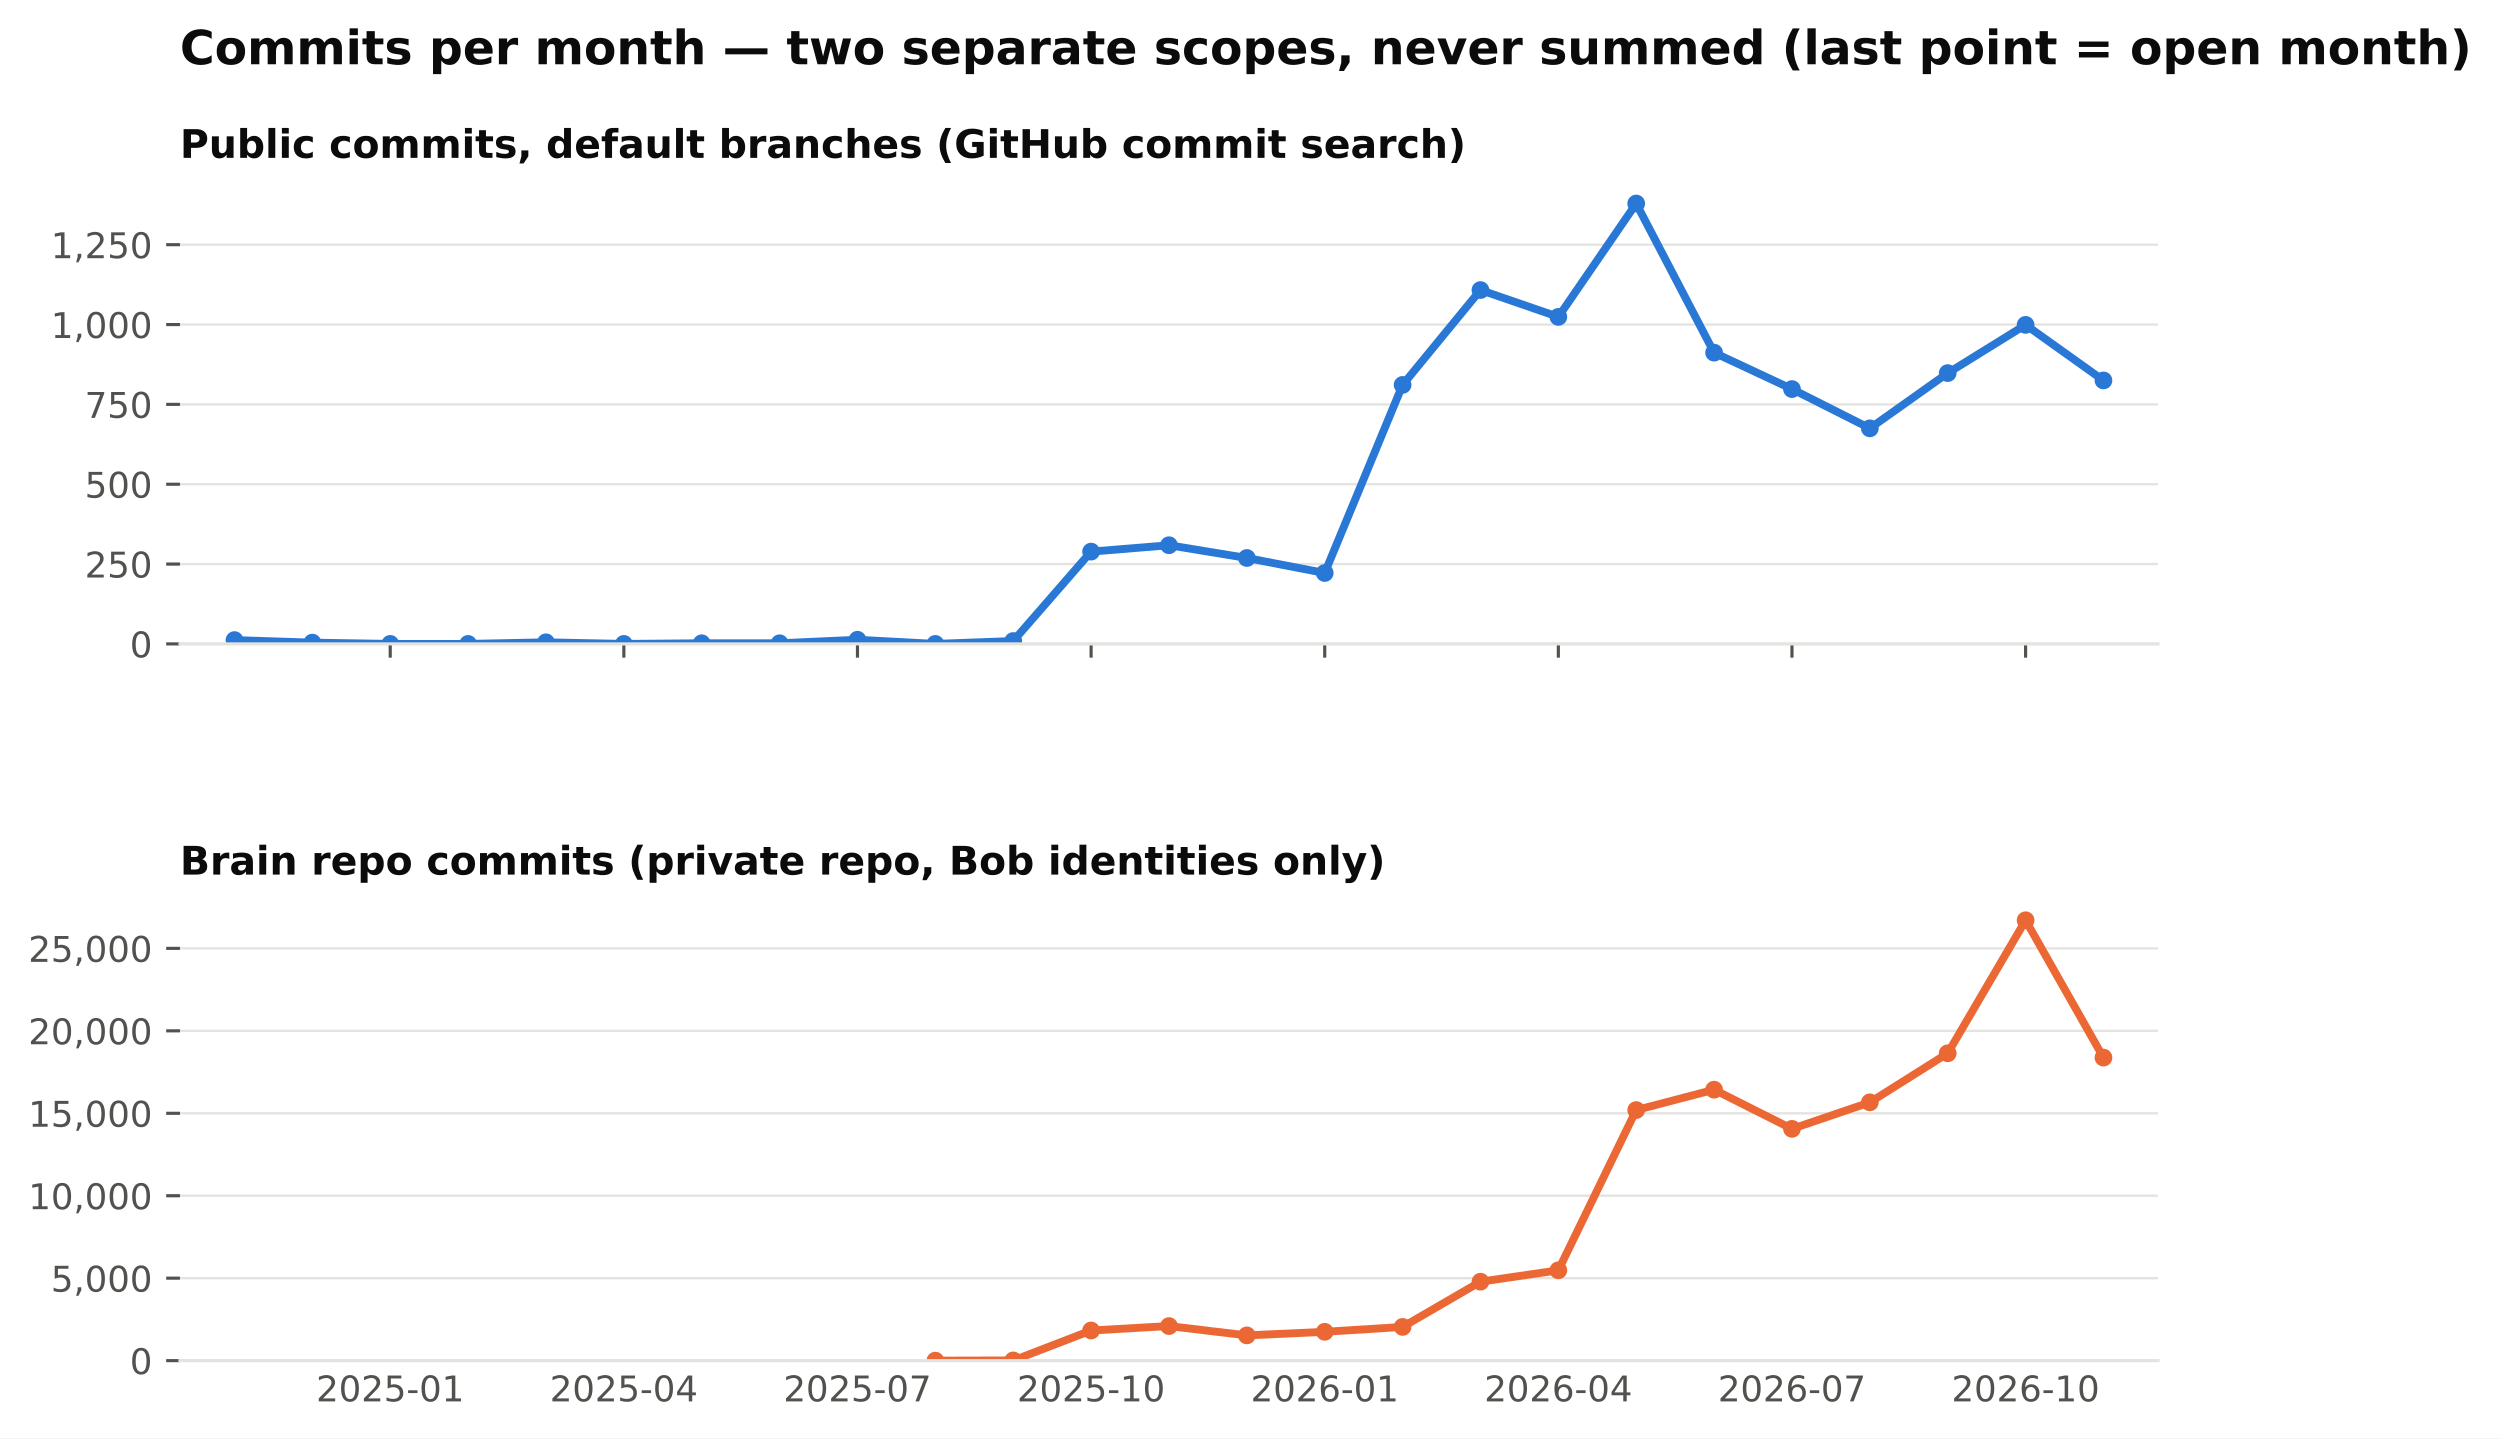
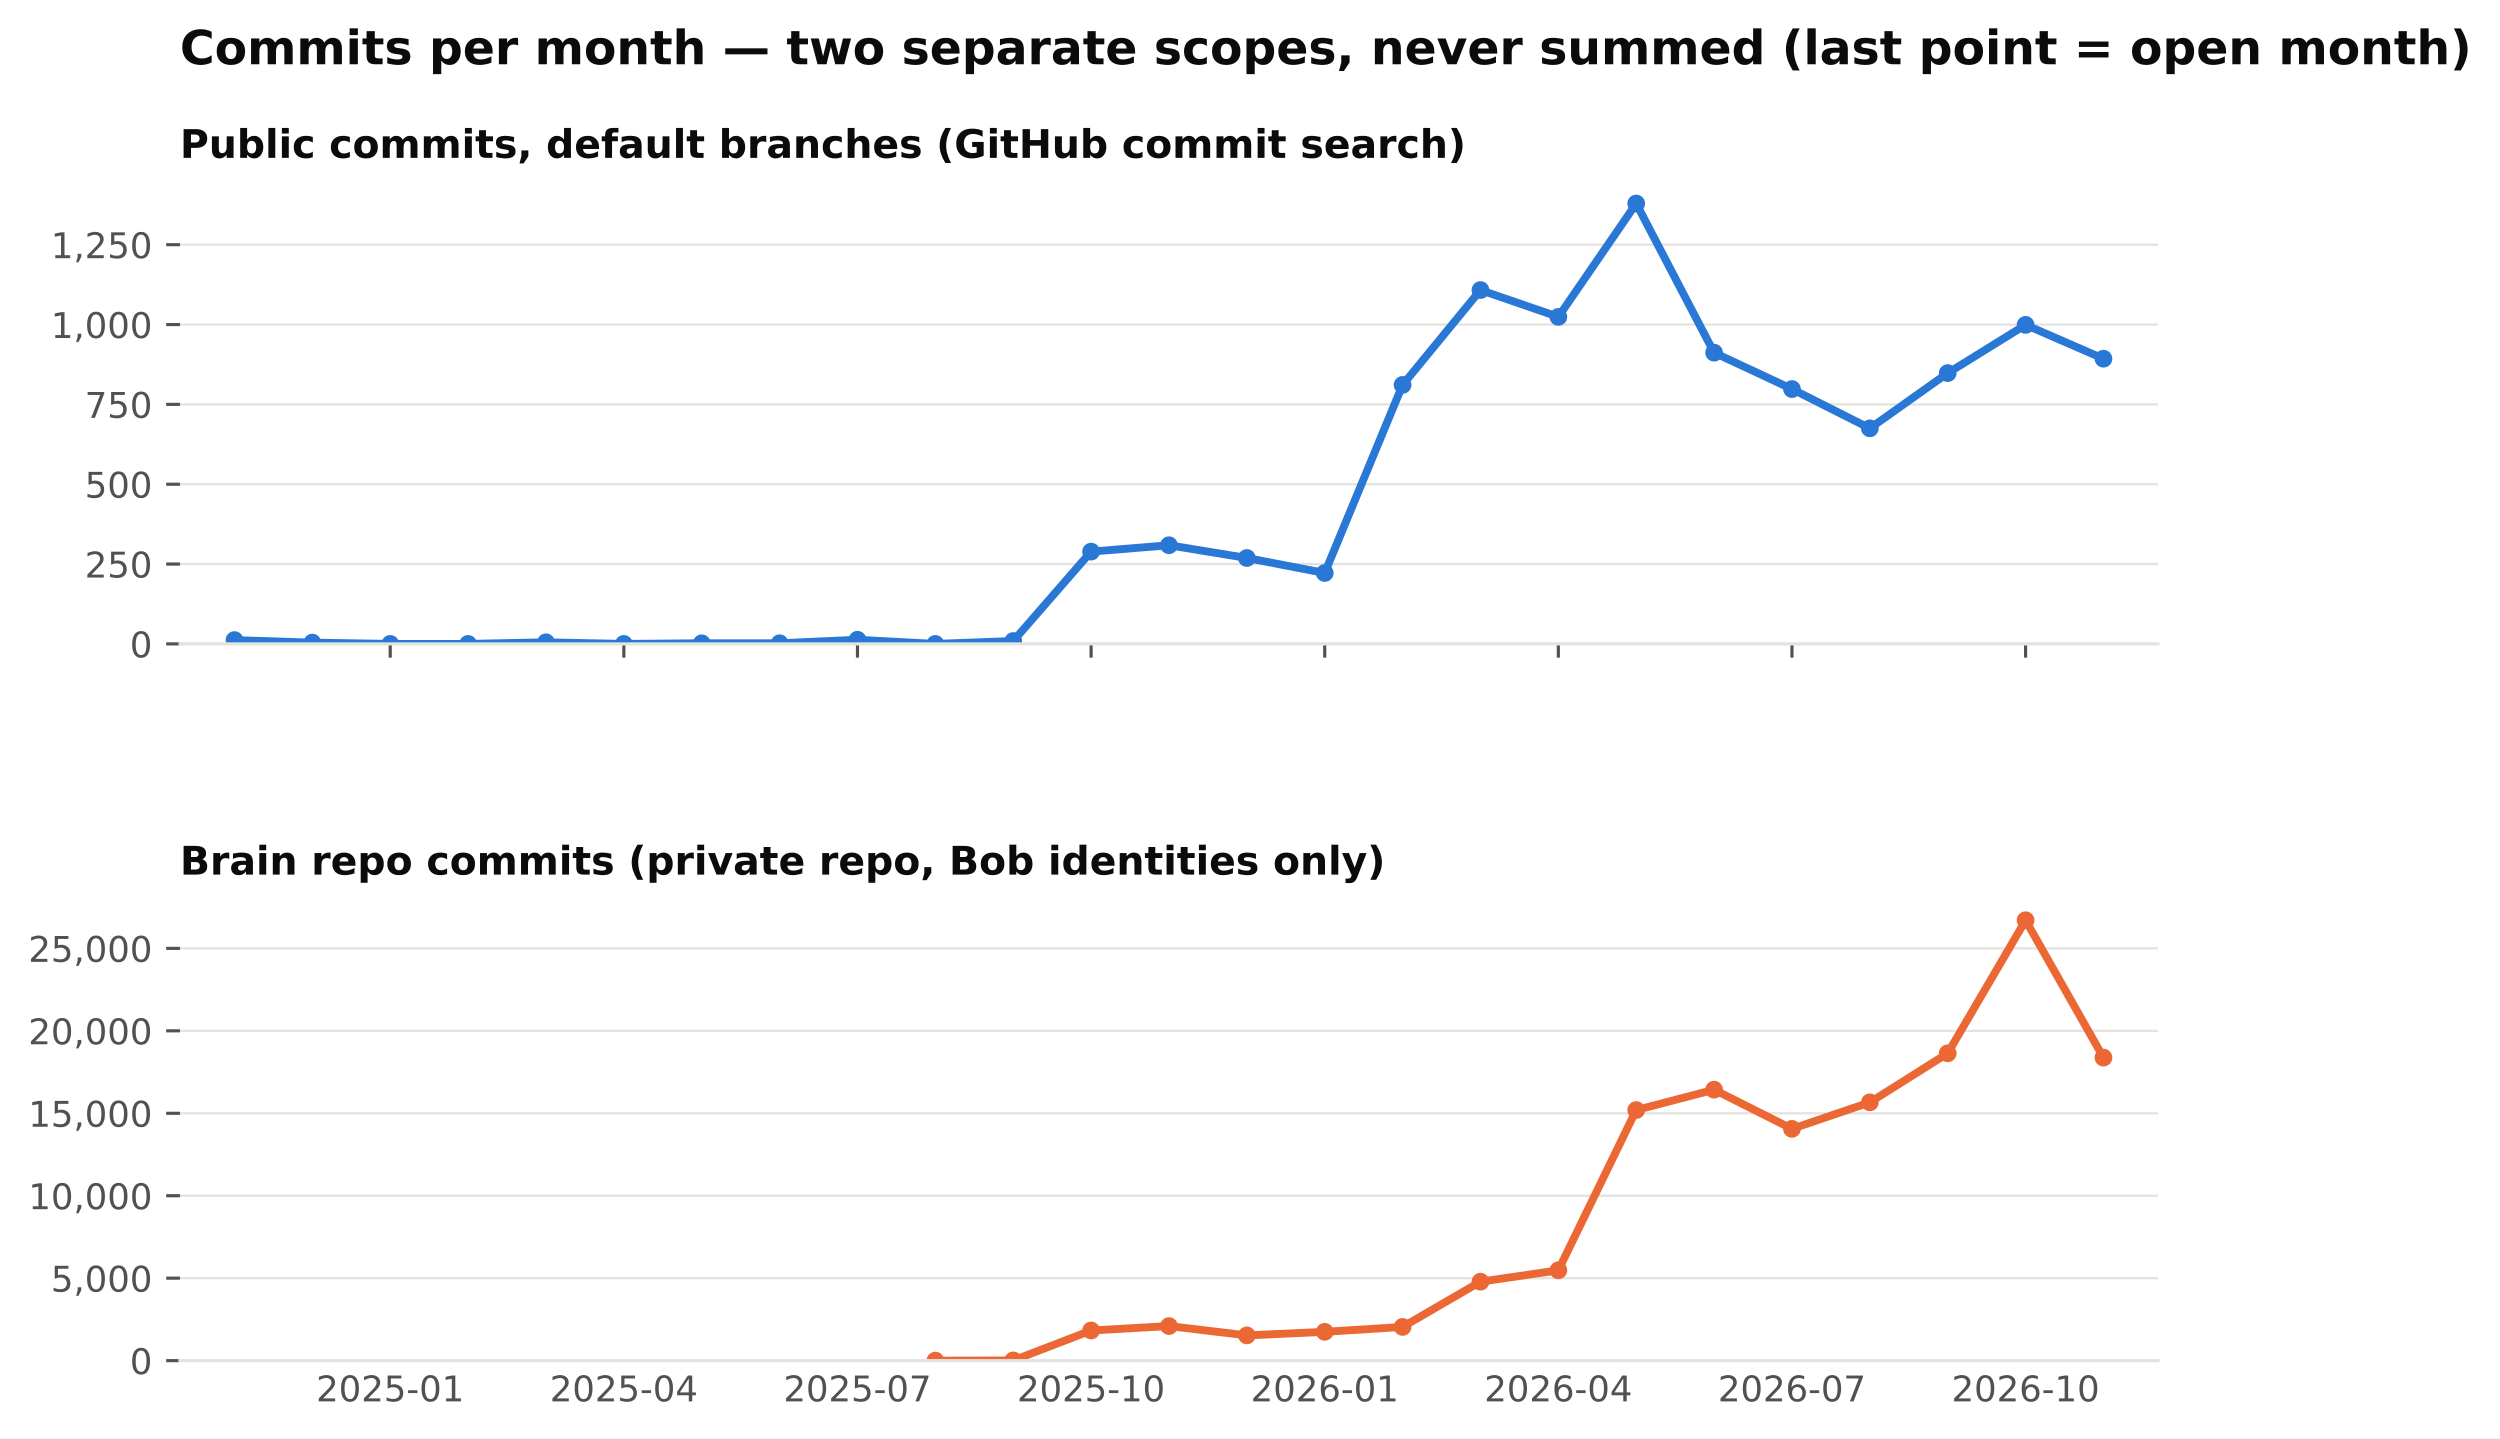
<svg xmlns="http://www.w3.org/2000/svg" xmlns:xlink="http://www.w3.org/1999/xlink" width="634.728pt" height="365.156pt" viewBox="0 0 634.728 365.156" version="1.1">
  <defs>
    <style type="text/css">*{stroke-linejoin: round; stroke-linecap: butt}</style>
  </defs>
  <g id="figure_1">
    <g id="patch_1">
      <path d="M 0 365.156  L 634.728 365.156  L 634.728 0  L 0 0  z " style="fill: #ffffff" />
    </g>
    <g id="axes_1">
      <g id="patch_2">
        <path d="M 45.692 163.482  L 547.892 163.482  L 547.892 46.08  L 45.692 46.08  z " style="fill: #ffffff" />
      </g>
      <g id="matplotlib.axis_1">
        <g id="xtick_1">
          <g id="line2d_1">
            <defs>
              <path id="m4cfa79716b" d="M 0 0  L 0 3.5  " style="stroke: #52514e; stroke-width: 0.8" />
            </defs>
            <g>
              <use xlink:href="#m4cfa79716b" x="99.075" y="163.482" style="fill: #52514e; stroke: #52514e; stroke-width: 0.8" />
            </g>
          </g>
        </g>
        <g id="xtick_2">
          <g id="line2d_2">
            <g>
              <use xlink:href="#m4cfa79716b" x="158.39" y="163.482" style="fill: #52514e; stroke: #52514e; stroke-width: 0.8" />
            </g>
          </g>
        </g>
        <g id="xtick_3">
          <g id="line2d_3">
            <g>
              <use xlink:href="#m4cfa79716b" x="217.705" y="163.482" style="fill: #52514e; stroke: #52514e; stroke-width: 0.8" />
            </g>
          </g>
        </g>
        <g id="xtick_4">
          <g id="line2d_4">
            <g>
              <use xlink:href="#m4cfa79716b" x="277.02" y="163.482" style="fill: #52514e; stroke: #52514e; stroke-width: 0.8" />
            </g>
          </g>
        </g>
        <g id="xtick_5">
          <g id="line2d_5">
            <g>
              <use xlink:href="#m4cfa79716b" x="336.335" y="163.482" style="fill: #52514e; stroke: #52514e; stroke-width: 0.8" />
            </g>
          </g>
        </g>
        <g id="xtick_6">
          <g id="line2d_6">
            <g>
              <use xlink:href="#m4cfa79716b" x="395.65" y="163.482" style="fill: #52514e; stroke: #52514e; stroke-width: 0.8" />
            </g>
          </g>
        </g>
        <g id="xtick_7">
          <g id="line2d_7">
            <g>
              <use xlink:href="#m4cfa79716b" x="454.965" y="163.482" style="fill: #52514e; stroke: #52514e; stroke-width: 0.8" />
            </g>
          </g>
        </g>
        <g id="xtick_8">
          <g id="line2d_8">
            <g>
              <use xlink:href="#m4cfa79716b" x="514.28" y="163.482" style="fill: #52514e; stroke: #52514e; stroke-width: 0.8" />
            </g>
          </g>
        </g>
      </g>
      <g id="matplotlib.axis_2">
        <g id="ytick_1">
          <g id="line2d_9">
            <path d="M 45.692 163.482  L 547.892 163.482  " clip-path="url(#pb003ac4fbe)" style="fill: none; stroke: #e4e3df; stroke-width: 0.6; stroke-linecap: square" />
          </g>
          <g id="line2d_10">
            <defs>
              <path id="m0b5e856ea1" d="M 0 0  L -3.5 0  " style="stroke: #52514e; stroke-width: 0.8" />
            </defs>
            <g>
              <use xlink:href="#m0b5e856ea1" x="45.692" y="163.482" style="fill: #52514e; stroke: #52514e; stroke-width: 0.8" />
            </g>
          </g>
          <g id="text_1">
            <text style="font-size: 9px; font-family: 'DejaVu Sans'; text-anchor: end; fill: #52514e" x="38.692" y="166.901" transform="rotate(-0 38.69156 166.9013)">0</text>
          </g>
        </g>
        <g id="ytick_2">
          <g id="line2d_11">
            <path d="M 45.692 143.212  L 547.892 143.212  " clip-path="url(#pb003ac4fbe)" style="fill: none; stroke: #e4e3df; stroke-width: 0.6; stroke-linecap: square" />
          </g>
          <g id="line2d_12">
            <g>
              <use xlink:href="#m0b5e856ea1" x="45.692" y="143.212" style="fill: #52514e; stroke: #52514e; stroke-width: 0.8" />
            </g>
          </g>
          <g id="text_2">
            <text style="font-size: 9px; font-family: 'DejaVu Sans'; text-anchor: end; fill: #52514e" x="38.692" y="146.631" transform="rotate(-0 38.69156 146.6309)">250</text>
          </g>
        </g>
        <g id="ytick_3">
          <g id="line2d_13">
            <path d="M 45.692 122.941  L 547.892 122.941  " clip-path="url(#pb003ac4fbe)" style="fill: none; stroke: #e4e3df; stroke-width: 0.6; stroke-linecap: square" />
          </g>
          <g id="line2d_14">
            <g>
              <use xlink:href="#m0b5e856ea1" x="45.692" y="122.941" style="fill: #52514e; stroke: #52514e; stroke-width: 0.8" />
            </g>
          </g>
          <g id="text_3">
            <text style="font-size: 9px; font-family: 'DejaVu Sans'; text-anchor: end; fill: #52514e" x="38.692" y="126.36" transform="rotate(-0 38.69156 126.3604)">500</text>
          </g>
        </g>
        <g id="ytick_4">
          <g id="line2d_15">
            <path d="M 45.692 102.671  L 547.892 102.671  " clip-path="url(#pb003ac4fbe)" style="fill: none; stroke: #e4e3df; stroke-width: 0.6; stroke-linecap: square" />
          </g>
          <g id="line2d_16">
            <g>
              <use xlink:href="#m0b5e856ea1" x="45.692" y="102.671" style="fill: #52514e; stroke: #52514e; stroke-width: 0.8" />
            </g>
          </g>
          <g id="text_4">
            <text style="font-size: 9px; font-family: 'DejaVu Sans'; text-anchor: end; fill: #52514e" x="38.692" y="106.09" transform="rotate(-0 38.69156 106.09)">750</text>
          </g>
        </g>
        <g id="ytick_5">
          <g id="line2d_17">
            <path d="M 45.692 82.401  L 547.892 82.401  " clip-path="url(#pb003ac4fbe)" style="fill: none; stroke: #e4e3df; stroke-width: 0.6; stroke-linecap: square" />
          </g>
          <g id="line2d_18">
            <g>
              <use xlink:href="#m0b5e856ea1" x="45.692" y="82.401" style="fill: #52514e; stroke: #52514e; stroke-width: 0.8" />
            </g>
          </g>
          <g id="text_5">
            <text style="font-size: 9px; font-family: 'DejaVu Sans'; text-anchor: end; fill: #52514e" x="38.692" y="85.82" transform="rotate(-0 38.69156 85.81952)">1,000</text>
          </g>
        </g>
        <g id="ytick_6">
          <g id="line2d_19">
            <path d="M 45.692 62.13  L 547.892 62.13  " clip-path="url(#pb003ac4fbe)" style="fill: none; stroke: #e4e3df; stroke-width: 0.6; stroke-linecap: square" />
          </g>
          <g id="line2d_20">
            <g>
              <use xlink:href="#m0b5e856ea1" x="45.692" y="62.13" style="fill: #52514e; stroke: #52514e; stroke-width: 0.8" />
            </g>
          </g>
          <g id="text_6">
            <text style="font-size: 9px; font-family: 'DejaVu Sans'; text-anchor: end; fill: #52514e" x="38.692" y="65.549" transform="rotate(-0 38.69156 65.54908)">1,250</text>
          </g>
        </g>
      </g>
      <g id="line2d_21">
-         <path d="M 59.532 162.509  L 79.303 163.158  L 99.075 163.482  L 118.847 163.482  L 138.618 163.077  L 158.39 163.482  L 178.162 163.32  L 197.933 163.32  L 217.705 162.428  L 237.477 163.482  L 257.248 162.753  L 277.02 140.05  L 296.792 138.428  L 316.563 141.671  L 336.335 145.482  L 356.107 97.725  L 375.878 73.644  L 395.65 80.455  L 415.421 51.671  L 435.193 89.536  L 454.965 98.779  L 474.736 108.752  L 494.508 94.725  L 514.28 82.482  L 534.051 96.59  " clip-path="url(#pb003ac4fbe)" style="fill: none; stroke: #2a78d6; stroke-width: 2; stroke-linecap: square" />
+         <path d="M 59.532 162.509  L 79.303 163.158  L 99.075 163.482  L 118.847 163.482  L 138.618 163.077  L 158.39 163.482  L 178.162 163.32  L 197.933 163.32  L 217.705 162.428  L 237.477 163.482  L 257.248 162.753  L 277.02 140.05  L 296.792 138.428  L 316.563 141.671  L 336.335 145.482  L 356.107 97.725  L 375.878 73.644  L 395.65 80.455  L 415.421 51.671  L 435.193 89.536  L 454.965 98.779  L 474.736 108.752  L 494.508 94.725  L 514.28 82.482  L 534.051 91.076  " clip-path="url(#pb003ac4fbe)" style="fill: none; stroke: #2a78d6; stroke-width: 2; stroke-linecap: square" />
        <defs>
          <path id="m407d684c98" d="M 0 1.75  C 0.464 1.75 0.909 1.566 1.237 1.237  C 1.566 0.909 1.75 0.464 1.75 0  C 1.75 -0.464 1.566 -0.909 1.237 -1.237  C 0.909 -1.566 0.464 -1.75 0 -1.75  C -0.464 -1.75 -0.909 -1.566 -1.237 -1.237  C -1.566 -0.909 -1.75 -0.464 -1.75 0  C -1.75 0.464 -1.566 0.909 -1.237 1.237  C -0.909 1.566 -0.464 1.75 0 1.75  z " style="stroke: #2a78d6" />
        </defs>
        <g clip-path="url(#pb003ac4fbe)">
          <use xlink:href="#m407d684c98" x="59.532" y="162.509" style="fill: #2a78d6; stroke: #2a78d6" />
          <use xlink:href="#m407d684c98" x="79.303" y="163.158" style="fill: #2a78d6; stroke: #2a78d6" />
          <use xlink:href="#m407d684c98" x="99.075" y="163.482" style="fill: #2a78d6; stroke: #2a78d6" />
          <use xlink:href="#m407d684c98" x="118.847" y="163.482" style="fill: #2a78d6; stroke: #2a78d6" />
          <use xlink:href="#m407d684c98" x="138.618" y="163.077" style="fill: #2a78d6; stroke: #2a78d6" />
          <use xlink:href="#m407d684c98" x="158.39" y="163.482" style="fill: #2a78d6; stroke: #2a78d6" />
          <use xlink:href="#m407d684c98" x="178.162" y="163.32" style="fill: #2a78d6; stroke: #2a78d6" />
          <use xlink:href="#m407d684c98" x="197.933" y="163.32" style="fill: #2a78d6; stroke: #2a78d6" />
          <use xlink:href="#m407d684c98" x="217.705" y="162.428" style="fill: #2a78d6; stroke: #2a78d6" />
          <use xlink:href="#m407d684c98" x="237.477" y="163.482" style="fill: #2a78d6; stroke: #2a78d6" />
          <use xlink:href="#m407d684c98" x="257.248" y="162.753" style="fill: #2a78d6; stroke: #2a78d6" />
          <use xlink:href="#m407d684c98" x="277.02" y="140.05" style="fill: #2a78d6; stroke: #2a78d6" />
          <use xlink:href="#m407d684c98" x="296.792" y="138.428" style="fill: #2a78d6; stroke: #2a78d6" />
          <use xlink:href="#m407d684c98" x="316.563" y="141.671" style="fill: #2a78d6; stroke: #2a78d6" />
          <use xlink:href="#m407d684c98" x="336.335" y="145.482" style="fill: #2a78d6; stroke: #2a78d6" />
          <use xlink:href="#m407d684c98" x="356.107" y="97.725" style="fill: #2a78d6; stroke: #2a78d6" />
          <use xlink:href="#m407d684c98" x="375.878" y="73.644" style="fill: #2a78d6; stroke: #2a78d6" />
          <use xlink:href="#m407d684c98" x="395.65" y="80.455" style="fill: #2a78d6; stroke: #2a78d6" />
          <use xlink:href="#m407d684c98" x="415.421" y="51.671" style="fill: #2a78d6; stroke: #2a78d6" />
          <use xlink:href="#m407d684c98" x="435.193" y="89.536" style="fill: #2a78d6; stroke: #2a78d6" />
          <use xlink:href="#m407d684c98" x="454.965" y="98.779" style="fill: #2a78d6; stroke: #2a78d6" />
          <use xlink:href="#m407d684c98" x="474.736" y="108.752" style="fill: #2a78d6; stroke: #2a78d6" />
          <use xlink:href="#m407d684c98" x="494.508" y="94.725" style="fill: #2a78d6; stroke: #2a78d6" />
          <use xlink:href="#m407d684c98" x="514.28" y="82.482" style="fill: #2a78d6; stroke: #2a78d6" />
-           <use xlink:href="#m407d684c98" x="534.051" y="96.59" style="fill: #2a78d6; stroke: #2a78d6" />
+           <use xlink:href="#m407d684c98" x="534.051" y="91.076" style="fill: #2a78d6; stroke: #2a78d6" />
        </g>
      </g>
      <g id="patch_3">
        <path d="M 45.692 163.482  L 547.892 163.482  " style="fill: none; stroke: #e4e3df; stroke-width: 0.8; stroke-linejoin: miter; stroke-linecap: square" />
      </g>
      <g id="text_7">
        <text style="font-weight: 700; font-size: 10px; font-family: 'DejaVu Sans'; text-anchor: start; fill: #0b0b0b" x="45.692" y="40.08" transform="rotate(-0 45.69156 40.08)">Public commits, default branches (GitHub commit search)</text>
      </g>
    </g>
    <g id="axes_2">
      <g id="patch_4">
        <path d="M 45.692 345.456  L 547.892 345.456  L 547.892 228.054  L 45.692 228.054  z " style="fill: #ffffff" />
      </g>
      <g id="matplotlib.axis_3">
        <g id="xtick_9">
          <g id="line2d_22" />
          <g id="text_8">
            <text style="font-size: 9px; font-family: 'DejaVu Sans'; text-anchor: middle; fill: #52514e" x="99.075" y="355.794" transform="rotate(-0 99.07503 355.7939)">2025-01</text>
          </g>
        </g>
        <g id="xtick_10">
          <g id="line2d_23" />
          <g id="text_9">
            <text style="font-size: 9px; font-family: 'DejaVu Sans'; text-anchor: middle; fill: #52514e" x="158.39" y="355.794" transform="rotate(-0 158.39 355.7939)">2025-04</text>
          </g>
        </g>
        <g id="xtick_11">
          <g id="line2d_24" />
          <g id="text_10">
            <text style="font-size: 9px; font-family: 'DejaVu Sans'; text-anchor: middle; fill: #52514e" x="217.705" y="355.794" transform="rotate(-0 217.7049 355.7939)">2025-07</text>
          </g>
        </g>
        <g id="xtick_12">
          <g id="line2d_25" />
          <g id="text_11">
            <text style="font-size: 9px; font-family: 'DejaVu Sans'; text-anchor: middle; fill: #52514e" x="277.02" y="355.794" transform="rotate(-0 277.0199 355.7939)">2025-10</text>
          </g>
        </g>
        <g id="xtick_13">
          <g id="line2d_26" />
          <g id="text_12">
            <text style="font-size: 9px; font-family: 'DejaVu Sans'; text-anchor: middle; fill: #52514e" x="336.335" y="355.794" transform="rotate(-0 336.3349 355.7939)">2026-01</text>
          </g>
        </g>
        <g id="xtick_14">
          <g id="line2d_27" />
          <g id="text_13">
            <text style="font-size: 9px; font-family: 'DejaVu Sans'; text-anchor: middle; fill: #52514e" x="395.65" y="355.794" transform="rotate(-0 395.6498 355.7939)">2026-04</text>
          </g>
        </g>
        <g id="xtick_15">
          <g id="line2d_28" />
          <g id="text_14">
            <text style="font-size: 9px; font-family: 'DejaVu Sans'; text-anchor: middle; fill: #52514e" x="454.965" y="355.794" transform="rotate(-0 454.9648 355.7939)">2026-07</text>
          </g>
        </g>
        <g id="xtick_16">
          <g id="line2d_29" />
          <g id="text_15">
            <text style="font-size: 9px; font-family: 'DejaVu Sans'; text-anchor: middle; fill: #52514e" x="514.28" y="355.794" transform="rotate(-0 514.2798 355.7939)">2026-10</text>
          </g>
        </g>
      </g>
      <g id="matplotlib.axis_4">
        <g id="ytick_7">
          <g id="line2d_30">
            <path d="M 45.692 345.456  L 547.892 345.456  " clip-path="url(#p0dd74cce15)" style="fill: none; stroke: #e4e3df; stroke-width: 0.6; stroke-linecap: square" />
          </g>
          <g id="line2d_31">
            <g>
              <use xlink:href="#m0b5e856ea1" x="45.692" y="345.456" style="fill: #52514e; stroke: #52514e; stroke-width: 0.8" />
            </g>
          </g>
          <g id="text_16">
            <text style="font-size: 9px; font-family: 'DejaVu Sans'; text-anchor: end; fill: #52514e" x="38.692" y="348.875" transform="rotate(-0 38.69156 348.8749)">0</text>
          </g>
        </g>
        <g id="ytick_8">
          <g id="line2d_32">
            <path d="M 45.692 324.521  L 547.892 324.521  " clip-path="url(#p0dd74cce15)" style="fill: none; stroke: #e4e3df; stroke-width: 0.6; stroke-linecap: square" />
          </g>
          <g id="line2d_33">
            <g>
              <use xlink:href="#m0b5e856ea1" x="45.692" y="324.521" style="fill: #52514e; stroke: #52514e; stroke-width: 0.8" />
            </g>
          </g>
          <g id="text_17">
            <text style="font-size: 9px; font-family: 'DejaVu Sans'; text-anchor: end; fill: #52514e" x="38.692" y="327.94" transform="rotate(-0 38.69156 327.9403)">5,000</text>
          </g>
        </g>
        <g id="ytick_9">
          <g id="line2d_34">
            <path d="M 45.692 303.587  L 547.892 303.587  " clip-path="url(#p0dd74cce15)" style="fill: none; stroke: #e4e3df; stroke-width: 0.6; stroke-linecap: square" />
          </g>
          <g id="line2d_35">
            <g>
              <use xlink:href="#m0b5e856ea1" x="45.692" y="303.587" style="fill: #52514e; stroke: #52514e; stroke-width: 0.8" />
            </g>
          </g>
          <g id="text_18">
            <text style="font-size: 9px; font-family: 'DejaVu Sans'; text-anchor: end; fill: #52514e" x="38.692" y="307.006" transform="rotate(-0 38.69156 307.0056)">10,000</text>
          </g>
        </g>
        <g id="ytick_10">
          <g id="line2d_36">
            <path d="M 45.692 282.652  L 547.892 282.652  " clip-path="url(#p0dd74cce15)" style="fill: none; stroke: #e4e3df; stroke-width: 0.6; stroke-linecap: square" />
          </g>
          <g id="line2d_37">
            <g>
              <use xlink:href="#m0b5e856ea1" x="45.692" y="282.652" style="fill: #52514e; stroke: #52514e; stroke-width: 0.8" />
            </g>
          </g>
          <g id="text_19">
            <text style="font-size: 9px; font-family: 'DejaVu Sans'; text-anchor: end; fill: #52514e" x="38.692" y="286.071" transform="rotate(-0 38.69156 286.071)">15,000</text>
          </g>
        </g>
        <g id="ytick_11">
          <g id="line2d_38">
            <path d="M 45.692 261.717  L 547.892 261.717  " clip-path="url(#p0dd74cce15)" style="fill: none; stroke: #e4e3df; stroke-width: 0.6; stroke-linecap: square" />
          </g>
          <g id="line2d_39">
            <g>
              <use xlink:href="#m0b5e856ea1" x="45.692" y="261.717" style="fill: #52514e; stroke: #52514e; stroke-width: 0.8" />
            </g>
          </g>
          <g id="text_20">
            <text style="font-size: 9px; font-family: 'DejaVu Sans'; text-anchor: end; fill: #52514e" x="38.692" y="265.136" transform="rotate(-0 38.69156 265.1363)">20,000</text>
          </g>
        </g>
        <g id="ytick_12">
          <g id="line2d_40">
            <path d="M 45.692 240.783  L 547.892 240.783  " clip-path="url(#p0dd74cce15)" style="fill: none; stroke: #e4e3df; stroke-width: 0.6; stroke-linecap: square" />
          </g>
          <g id="line2d_41">
            <g>
              <use xlink:href="#m0b5e856ea1" x="45.692" y="240.783" style="fill: #52514e; stroke: #52514e; stroke-width: 0.8" />
            </g>
          </g>
          <g id="text_21">
            <text style="font-size: 9px; font-family: 'DejaVu Sans'; text-anchor: end; fill: #52514e" x="38.692" y="244.202" transform="rotate(-0 38.69156 244.2017)">25,000</text>
          </g>
        </g>
      </g>
      <g id="line2d_42">
        <path d="M 237.477 345.452  L 257.248 345.397  L 277.02 337.798  L 296.792 336.676  L 316.563 339.042  L 336.335 338.137  L 356.107 336.89  L 375.878 325.409  L 395.65 322.516  L 415.421 281.836  L 435.193 276.661  L 454.965 286.605  L 474.736 279.876  L 494.508 267.42  L 514.28 233.644  L 534.051 268.517  " clip-path="url(#p0dd74cce15)" style="fill: none; stroke: #eb6834; stroke-width: 2; stroke-linecap: square" />
        <defs>
          <path id="m271fea416f" d="M 0 1.75  C 0.464 1.75 0.909 1.566 1.237 1.237  C 1.566 0.909 1.75 0.464 1.75 0  C 1.75 -0.464 1.566 -0.909 1.237 -1.237  C 0.909 -1.566 0.464 -1.75 0 -1.75  C -0.464 -1.75 -0.909 -1.566 -1.237 -1.237  C -1.566 -0.909 -1.75 -0.464 -1.75 0  C -1.75 0.464 -1.566 0.909 -1.237 1.237  C -0.909 1.566 -0.464 1.75 0 1.75  z " style="stroke: #eb6834" />
        </defs>
        <g clip-path="url(#p0dd74cce15)">
          <use xlink:href="#m271fea416f" x="237.477" y="345.452" style="fill: #eb6834; stroke: #eb6834" />
          <use xlink:href="#m271fea416f" x="257.248" y="345.397" style="fill: #eb6834; stroke: #eb6834" />
          <use xlink:href="#m271fea416f" x="277.02" y="337.798" style="fill: #eb6834; stroke: #eb6834" />
          <use xlink:href="#m271fea416f" x="296.792" y="336.676" style="fill: #eb6834; stroke: #eb6834" />
          <use xlink:href="#m271fea416f" x="316.563" y="339.042" style="fill: #eb6834; stroke: #eb6834" />
          <use xlink:href="#m271fea416f" x="336.335" y="338.137" style="fill: #eb6834; stroke: #eb6834" />
          <use xlink:href="#m271fea416f" x="356.107" y="336.89" style="fill: #eb6834; stroke: #eb6834" />
          <use xlink:href="#m271fea416f" x="375.878" y="325.409" style="fill: #eb6834; stroke: #eb6834" />
          <use xlink:href="#m271fea416f" x="395.65" y="322.516" style="fill: #eb6834; stroke: #eb6834" />
          <use xlink:href="#m271fea416f" x="415.421" y="281.836" style="fill: #eb6834; stroke: #eb6834" />
          <use xlink:href="#m271fea416f" x="435.193" y="276.661" style="fill: #eb6834; stroke: #eb6834" />
          <use xlink:href="#m271fea416f" x="454.965" y="286.605" style="fill: #eb6834; stroke: #eb6834" />
          <use xlink:href="#m271fea416f" x="474.736" y="279.876" style="fill: #eb6834; stroke: #eb6834" />
          <use xlink:href="#m271fea416f" x="494.508" y="267.42" style="fill: #eb6834; stroke: #eb6834" />
          <use xlink:href="#m271fea416f" x="514.28" y="233.644" style="fill: #eb6834; stroke: #eb6834" />
          <use xlink:href="#m271fea416f" x="534.051" y="268.517" style="fill: #eb6834; stroke: #eb6834" />
        </g>
      </g>
      <g id="patch_5">
        <path d="M 45.692 345.456  L 547.892 345.456  " style="fill: none; stroke: #e4e3df; stroke-width: 0.8; stroke-linejoin: miter; stroke-linecap: square" />
      </g>
      <g id="text_22">
        <text style="font-weight: 700; font-size: 10px; font-family: 'DejaVu Sans'; text-anchor: start; fill: #0b0b0b" x="45.692" y="222.054" transform="rotate(-0 45.69156 222.0536)">Brain repo commits (private repo, Bob identities only)</text>
      </g>
    </g>
    <g id="text_23">
      <text style="font-weight: 700; font-size: 12px; font-family: 'DejaVu Sans'; text-anchor: start; fill: #0b0b0b" x="45.692" y="16.318" transform="rotate(-0 45.69156 16.31812)">Commits per month — two separate scopes, never summed (last point = open month)</text>
    </g>
  </g>
  <defs>
    <clipPath id="pb003ac4fbe">
      <rect x="45.692" y="46.08" width="502.2" height="117.402" />
    </clipPath>
    <clipPath id="p0dd74cce15">
      <rect x="45.692" y="228.054" width="502.2" height="117.402" />
    </clipPath>
  </defs>
</svg>
